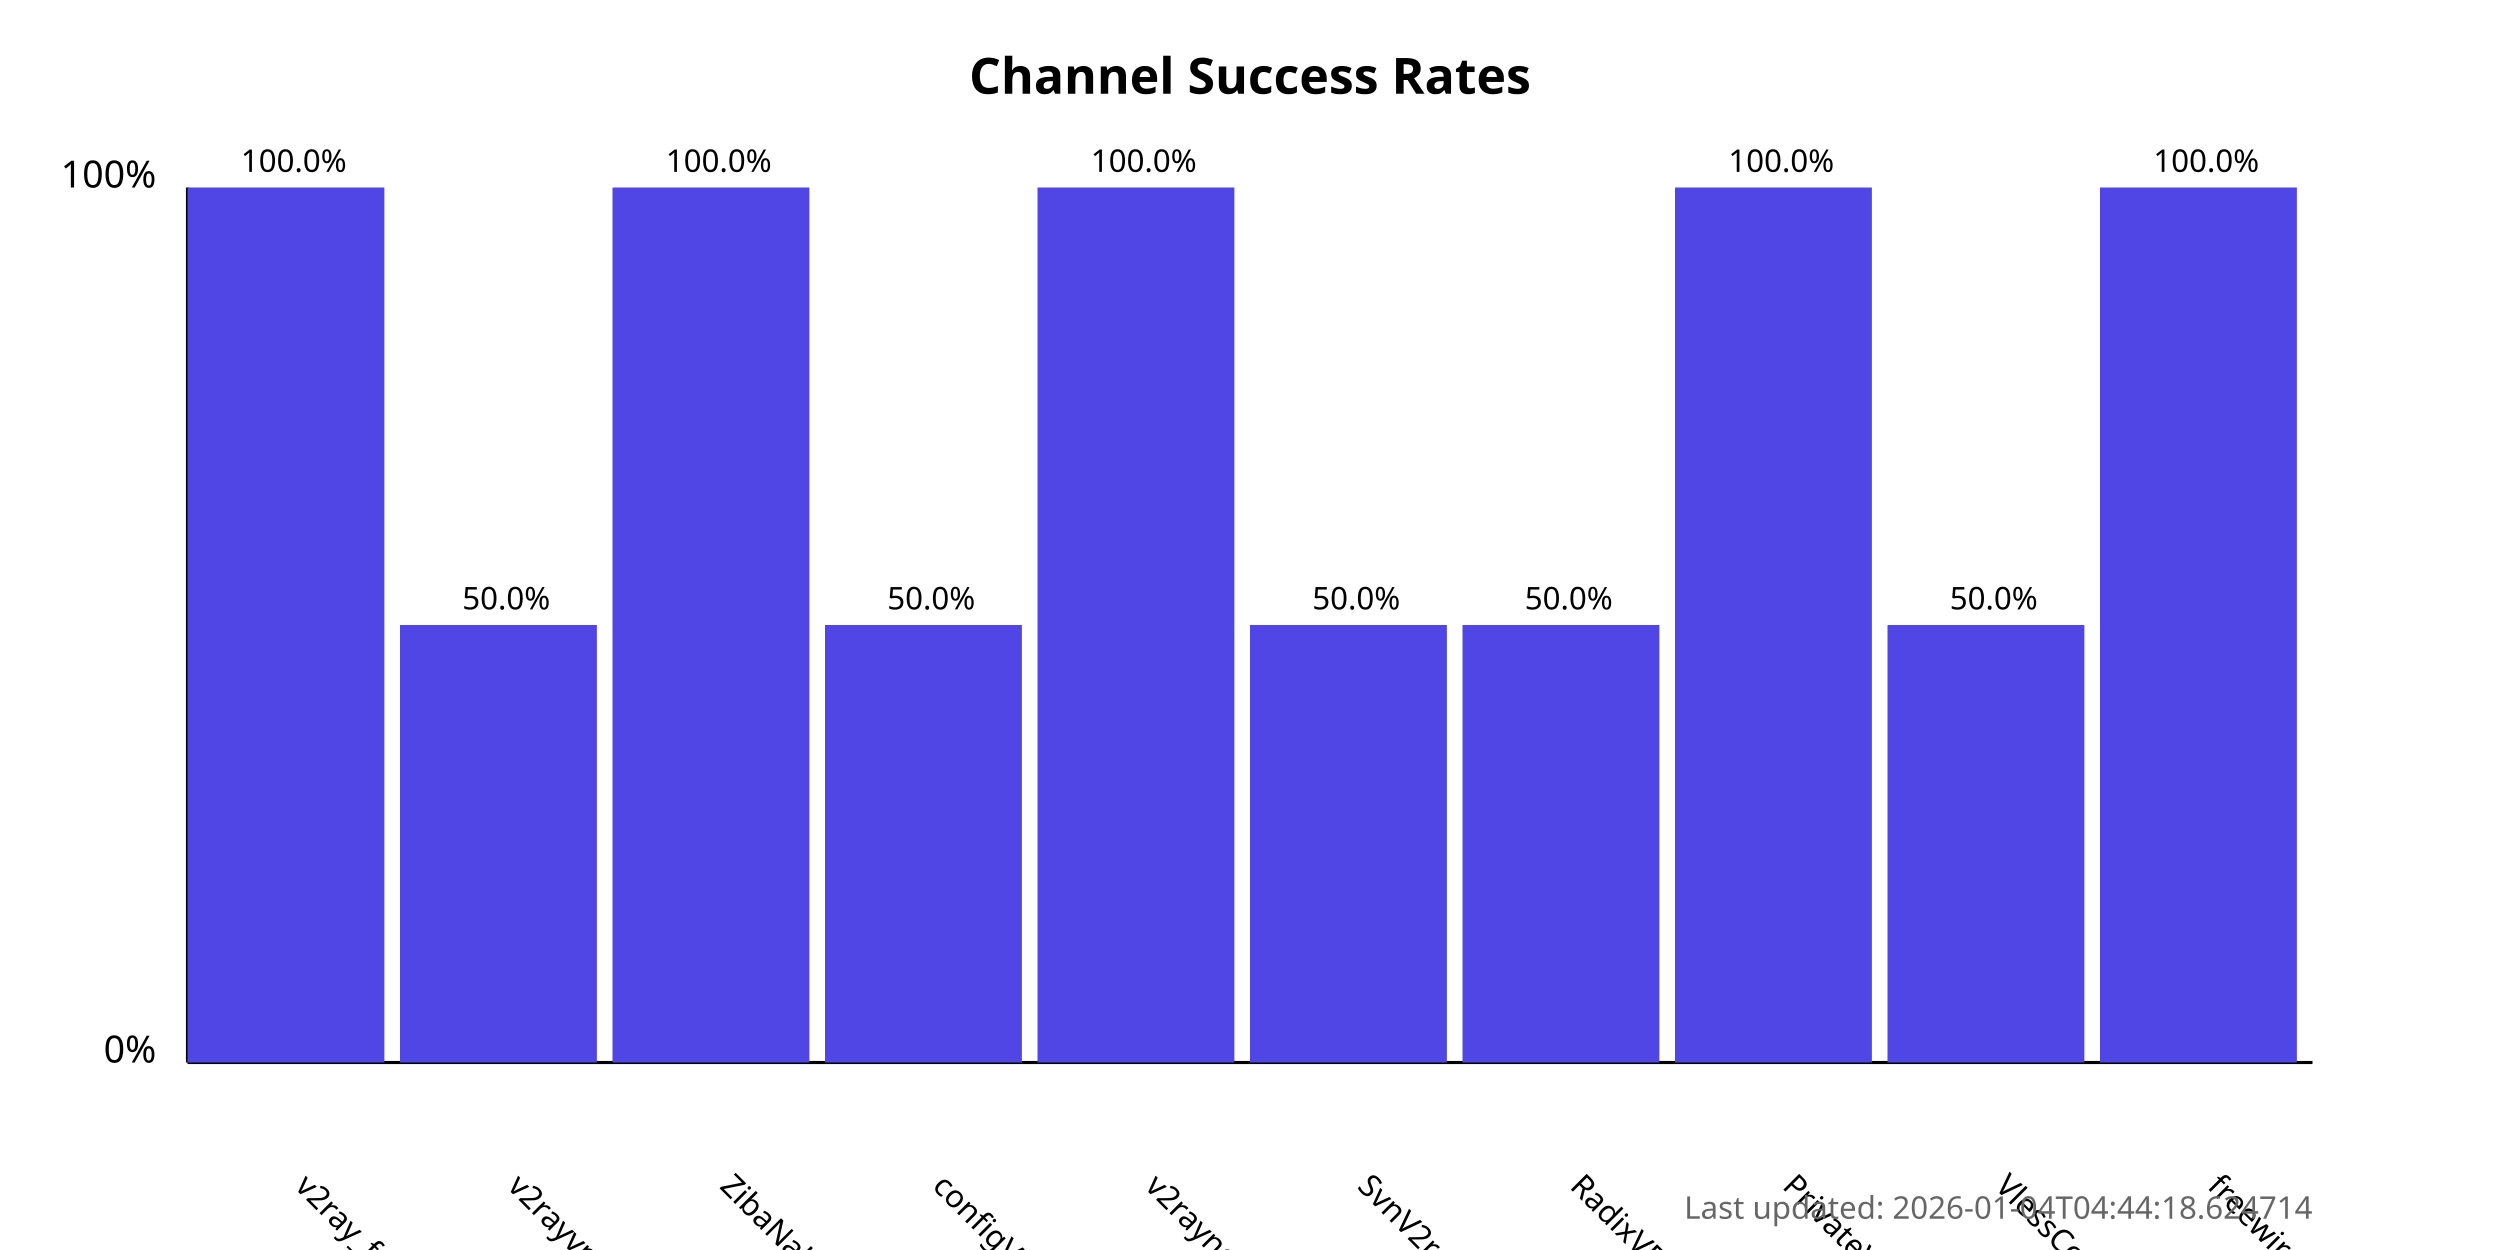
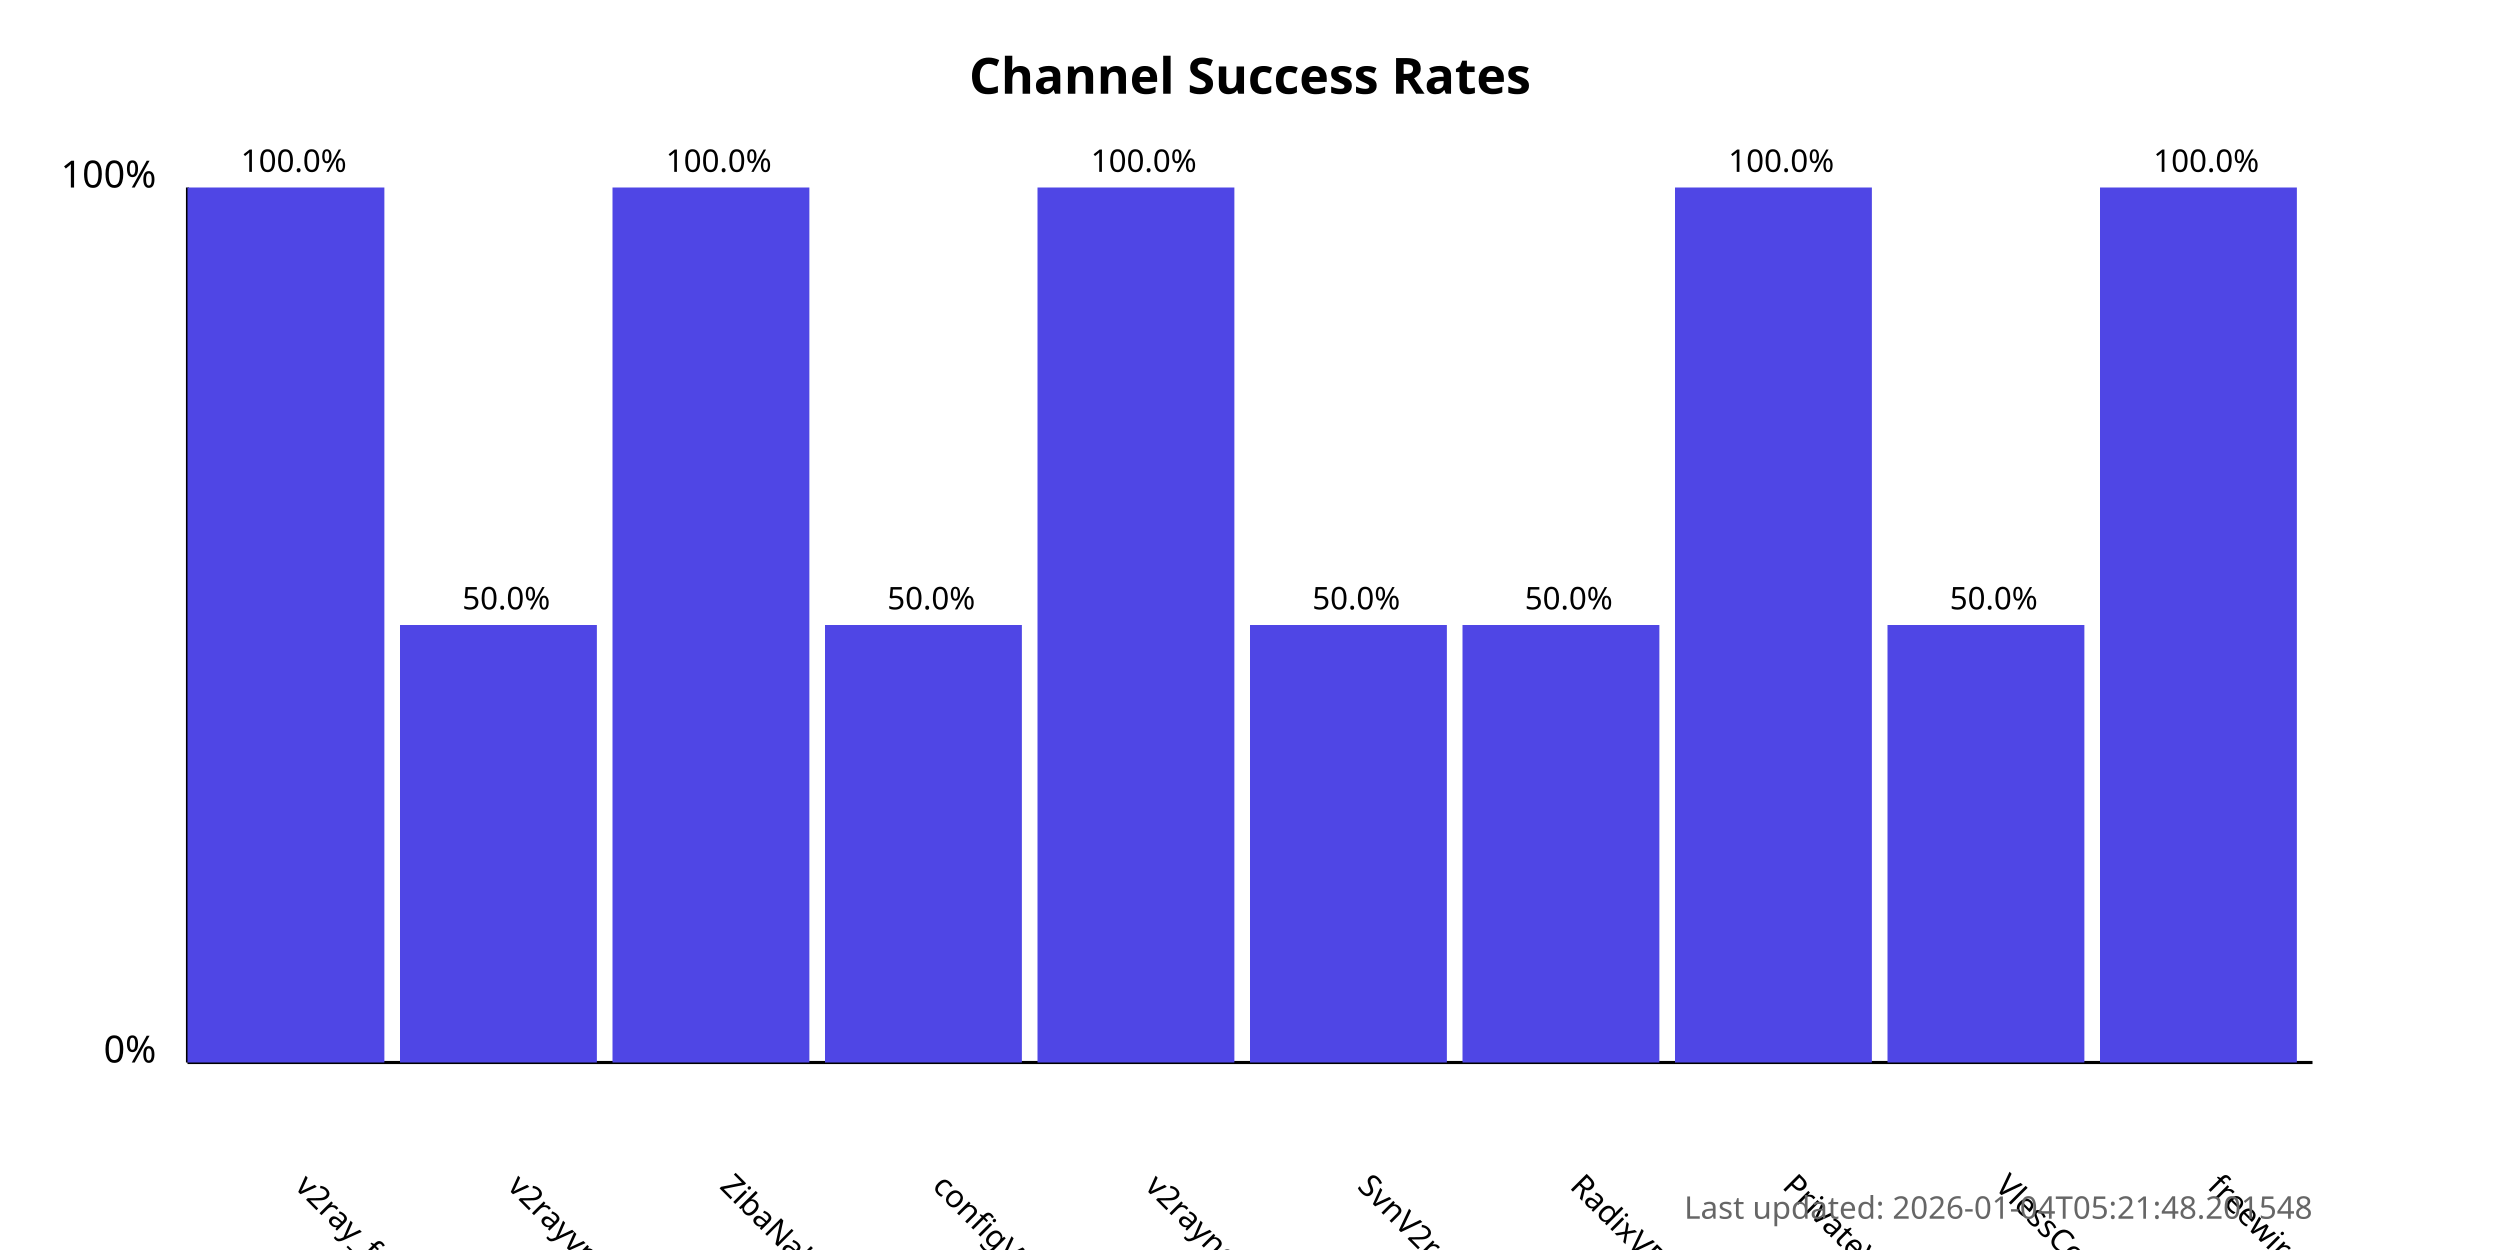
<svg xmlns="http://www.w3.org/2000/svg" width="800" height="400">
  <style>
            .chart-title { font: bold 16px sans-serif; }
            .axis-label { font: 12px sans-serif; }
            .tick-label { font: 10px sans-serif; }
            .bar { fill: #4f46e5; }
            .bar:hover { fill: #6366f1; }
            .timestamp { font: 10px sans-serif; fill: #666; }
        </style>
  <text x="400.0" y="30" text-anchor="middle" class="chart-title">
            Channel Success Rates
        </text>
  <line x1="60" y1="340" x2="60" y2="60" stroke="black" stroke-width="1" />
  <line x1="60" y1="340" x2="740" y2="340" stroke="black" stroke-width="1" />
  <text x="50" y="340" text-anchor="end" class="axis-label">0%</text>
  <text x="50" y="60" text-anchor="end" class="axis-label">100%</text>
  <g>
    <rect x="60" y="60.0" width="63.0" height="280.0" class="bar" />
    <text x="94.0" y="380" transform="rotate(45, 94.0, 380)" text-anchor="start" class="tick-label">
                v2ray_free_conf
            </text>
    <text x="94.0" y="55.0" text-anchor="middle" class="tick-label">
                100.0%
            </text>
  </g>
  <g>
    <rect x="128.0" y="200.0" width="63.0" height="140.0" class="bar" />
    <text x="162.0" y="380" transform="rotate(45, 162.0, 380)" text-anchor="start" class="tick-label">
                v2rayvpno
            </text>
    <text x="162.0" y="195.0" text-anchor="middle" class="tick-label">
                50.0%
            </text>
  </g>
  <g>
    <rect x="196.0" y="60.0" width="63.0" height="280.0" class="bar" />
    <text x="230.0" y="380" transform="rotate(45, 230.0, 380)" text-anchor="start" class="tick-label">
                ZibaNabz
            </text>
    <text x="230.0" y="55.0" text-anchor="middle" class="tick-label">
                100.0%
            </text>
  </g>
  <g>
    <rect x="264.0" y="200.0" width="63.0" height="140.0" class="bar" />
    <text x="298.0" y="380" transform="rotate(45, 298.0, 380)" text-anchor="start" class="tick-label">
                configV2rayForFree
            </text>
    <text x="298.0" y="195.0" text-anchor="middle" class="tick-label">
                50.0%
            </text>
  </g>
  <g>
    <rect x="332.0" y="60.0" width="63.0" height="280.0" class="bar" />
    <text x="366.0" y="380" transform="rotate(45, 366.0, 380)" text-anchor="start" class="tick-label">
                v2rayngvpn
            </text>
    <text x="366.0" y="55.0" text-anchor="middle" class="tick-label">
                100.0%
            </text>
  </g>
  <g>
    <rect x="400.0" y="200.0" width="63.0" height="140.0" class="bar" />
    <text x="434.0" y="380" transform="rotate(45, 434.0, 380)" text-anchor="start" class="tick-label">
                SvnV2ray
            </text>
    <text x="434.0" y="195.0" text-anchor="middle" class="tick-label">
                50.0%
            </text>
  </g>
  <g>
    <rect x="468.0" y="200.0" width="63.0" height="140.0" class="bar" />
    <text x="502.0" y="380" transform="rotate(45, 502.0, 380)" text-anchor="start" class="tick-label">
                RadixVPN
            </text>
    <text x="502.0" y="195.0" text-anchor="middle" class="tick-label">
                50.0%
            </text>
  </g>
  <g>
    <rect x="536.0" y="60.0" width="63.0" height="280.0" class="bar" />
    <text x="570.0" y="380" transform="rotate(45, 570.0, 380)" text-anchor="start" class="tick-label">
                PrivateVPNs
            </text>
    <text x="570.0" y="55.0" text-anchor="middle" class="tick-label">
                100.0%
            </text>
  </g>
  <g>
    <rect x="604.0" y="200.0" width="63.0" height="140.0" class="bar" />
    <text x="638.0" y="380" transform="rotate(45, 638.0, 380)" text-anchor="start" class="tick-label">
                VlessConfig
            </text>
    <text x="638.0" y="195.0" text-anchor="middle" class="tick-label">
                50.0%
            </text>
  </g>
  <g>
    <rect x="672.0" y="60.0" width="63.0" height="280.0" class="bar" />
    <text x="706.0" y="380" transform="rotate(45, 706.0, 380)" text-anchor="start" class="tick-label">
                freewireguard
            </text>
    <text x="706.0" y="55.0" text-anchor="middle" class="tick-label">
                100.0%
            </text>
  </g>
  <text x="740" y="390" text-anchor="end" class="timestamp">
-             Last updated: 2026-01-04T04:44:18.624714
+             Last updated: 2026-01-04T05:21:48.201548
        </text>
</svg>
